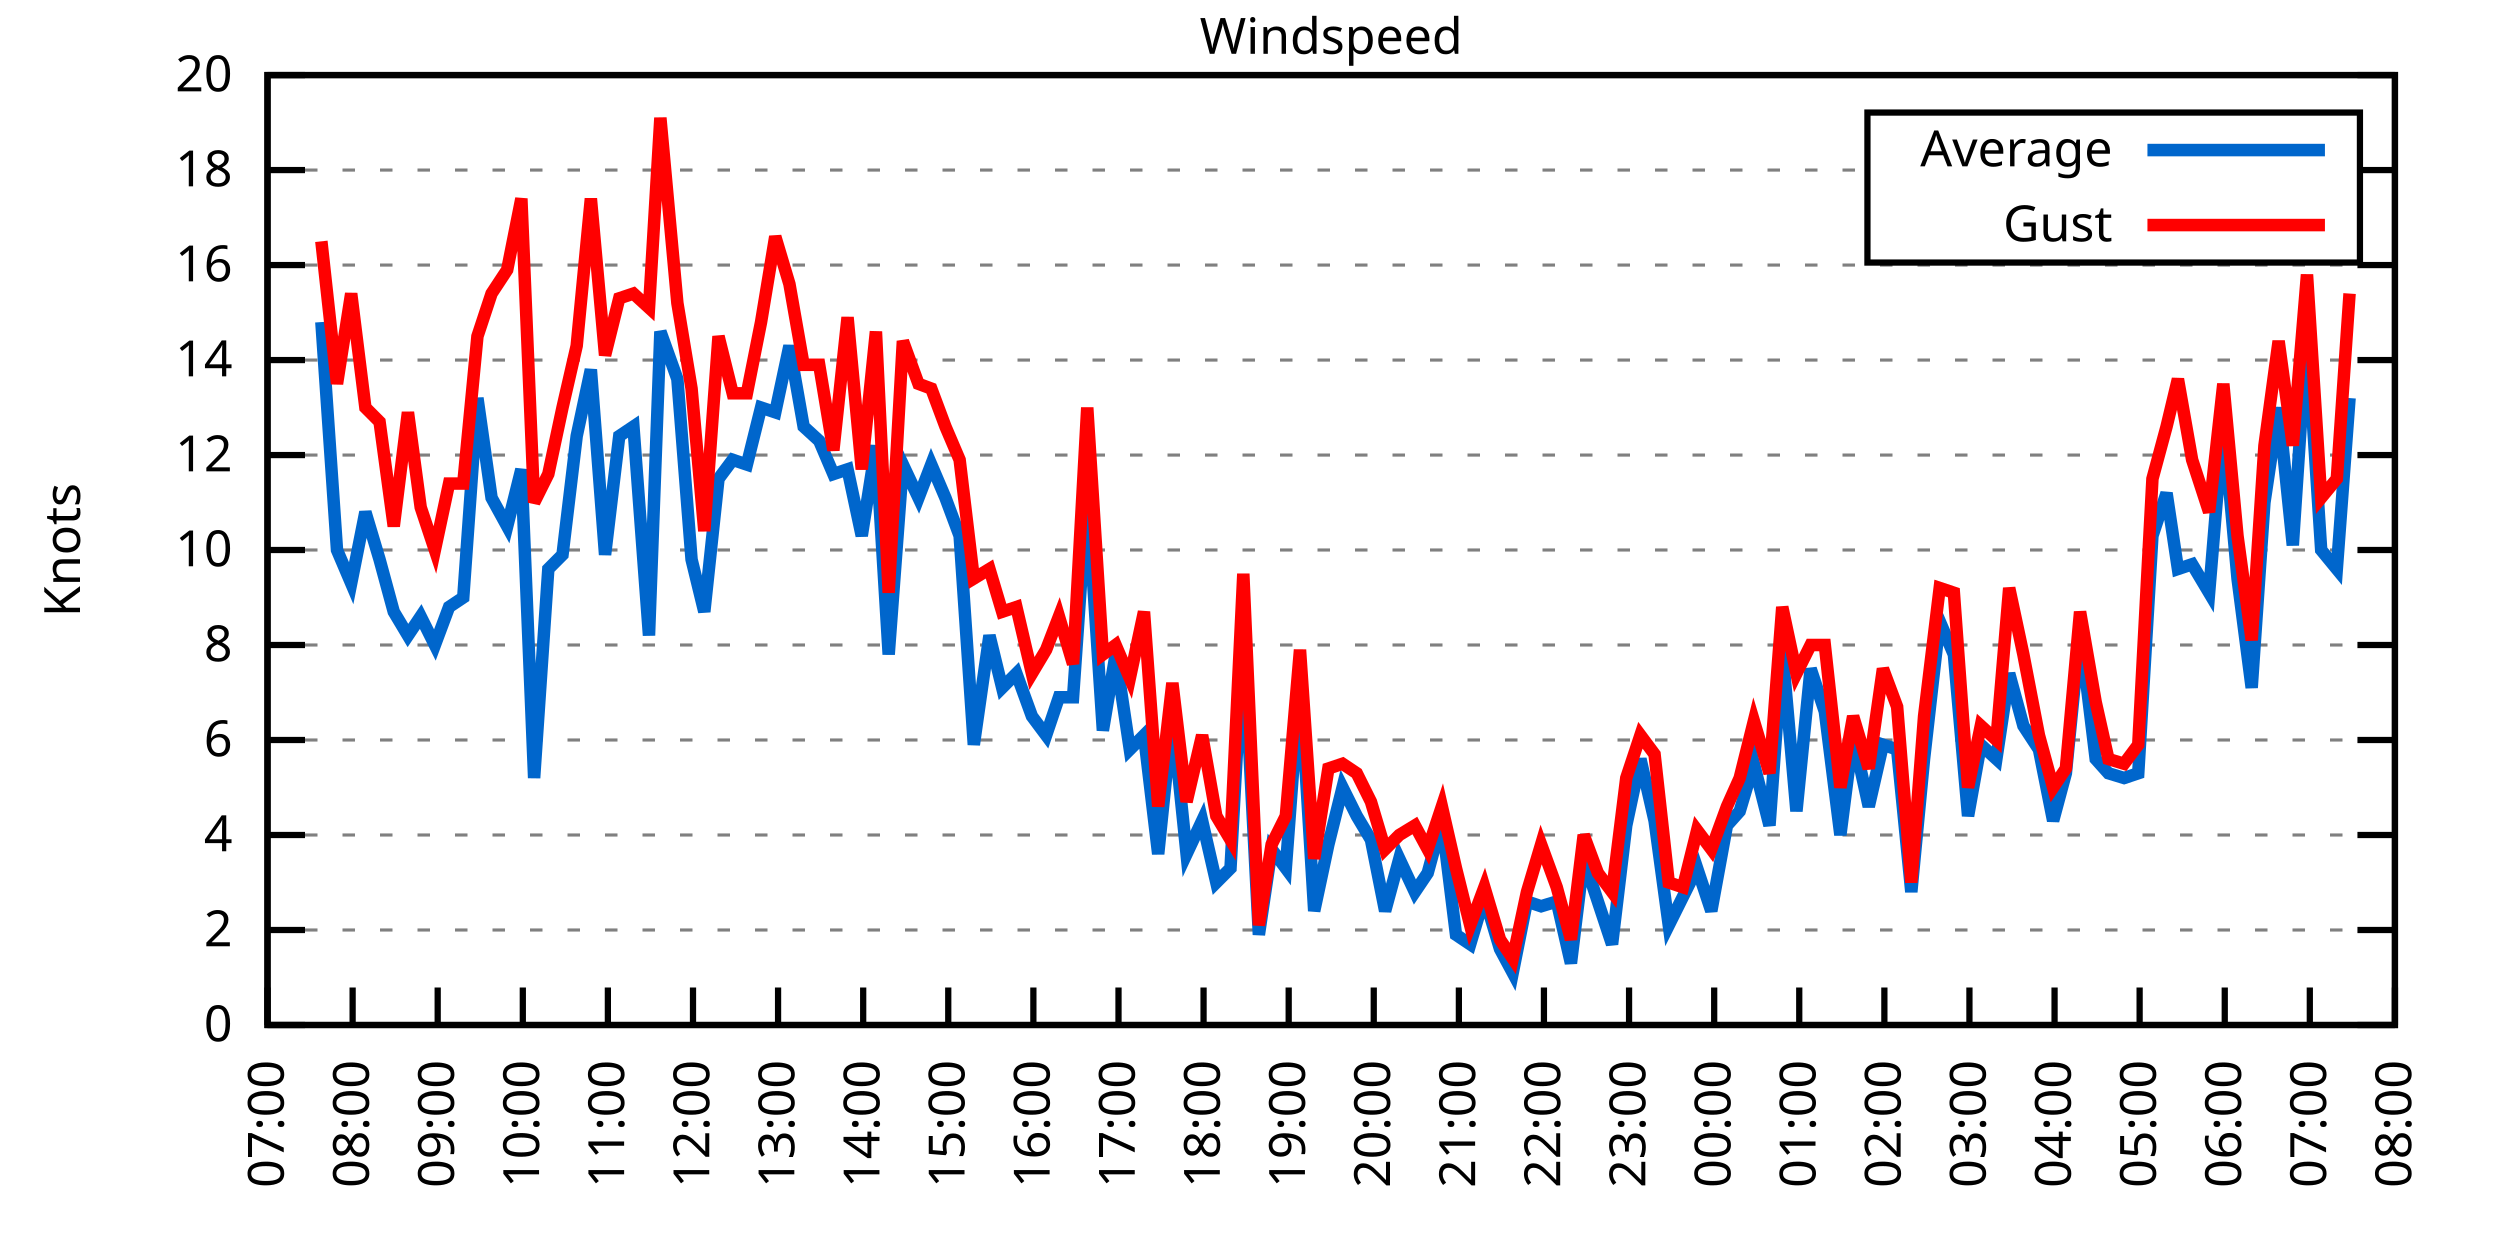
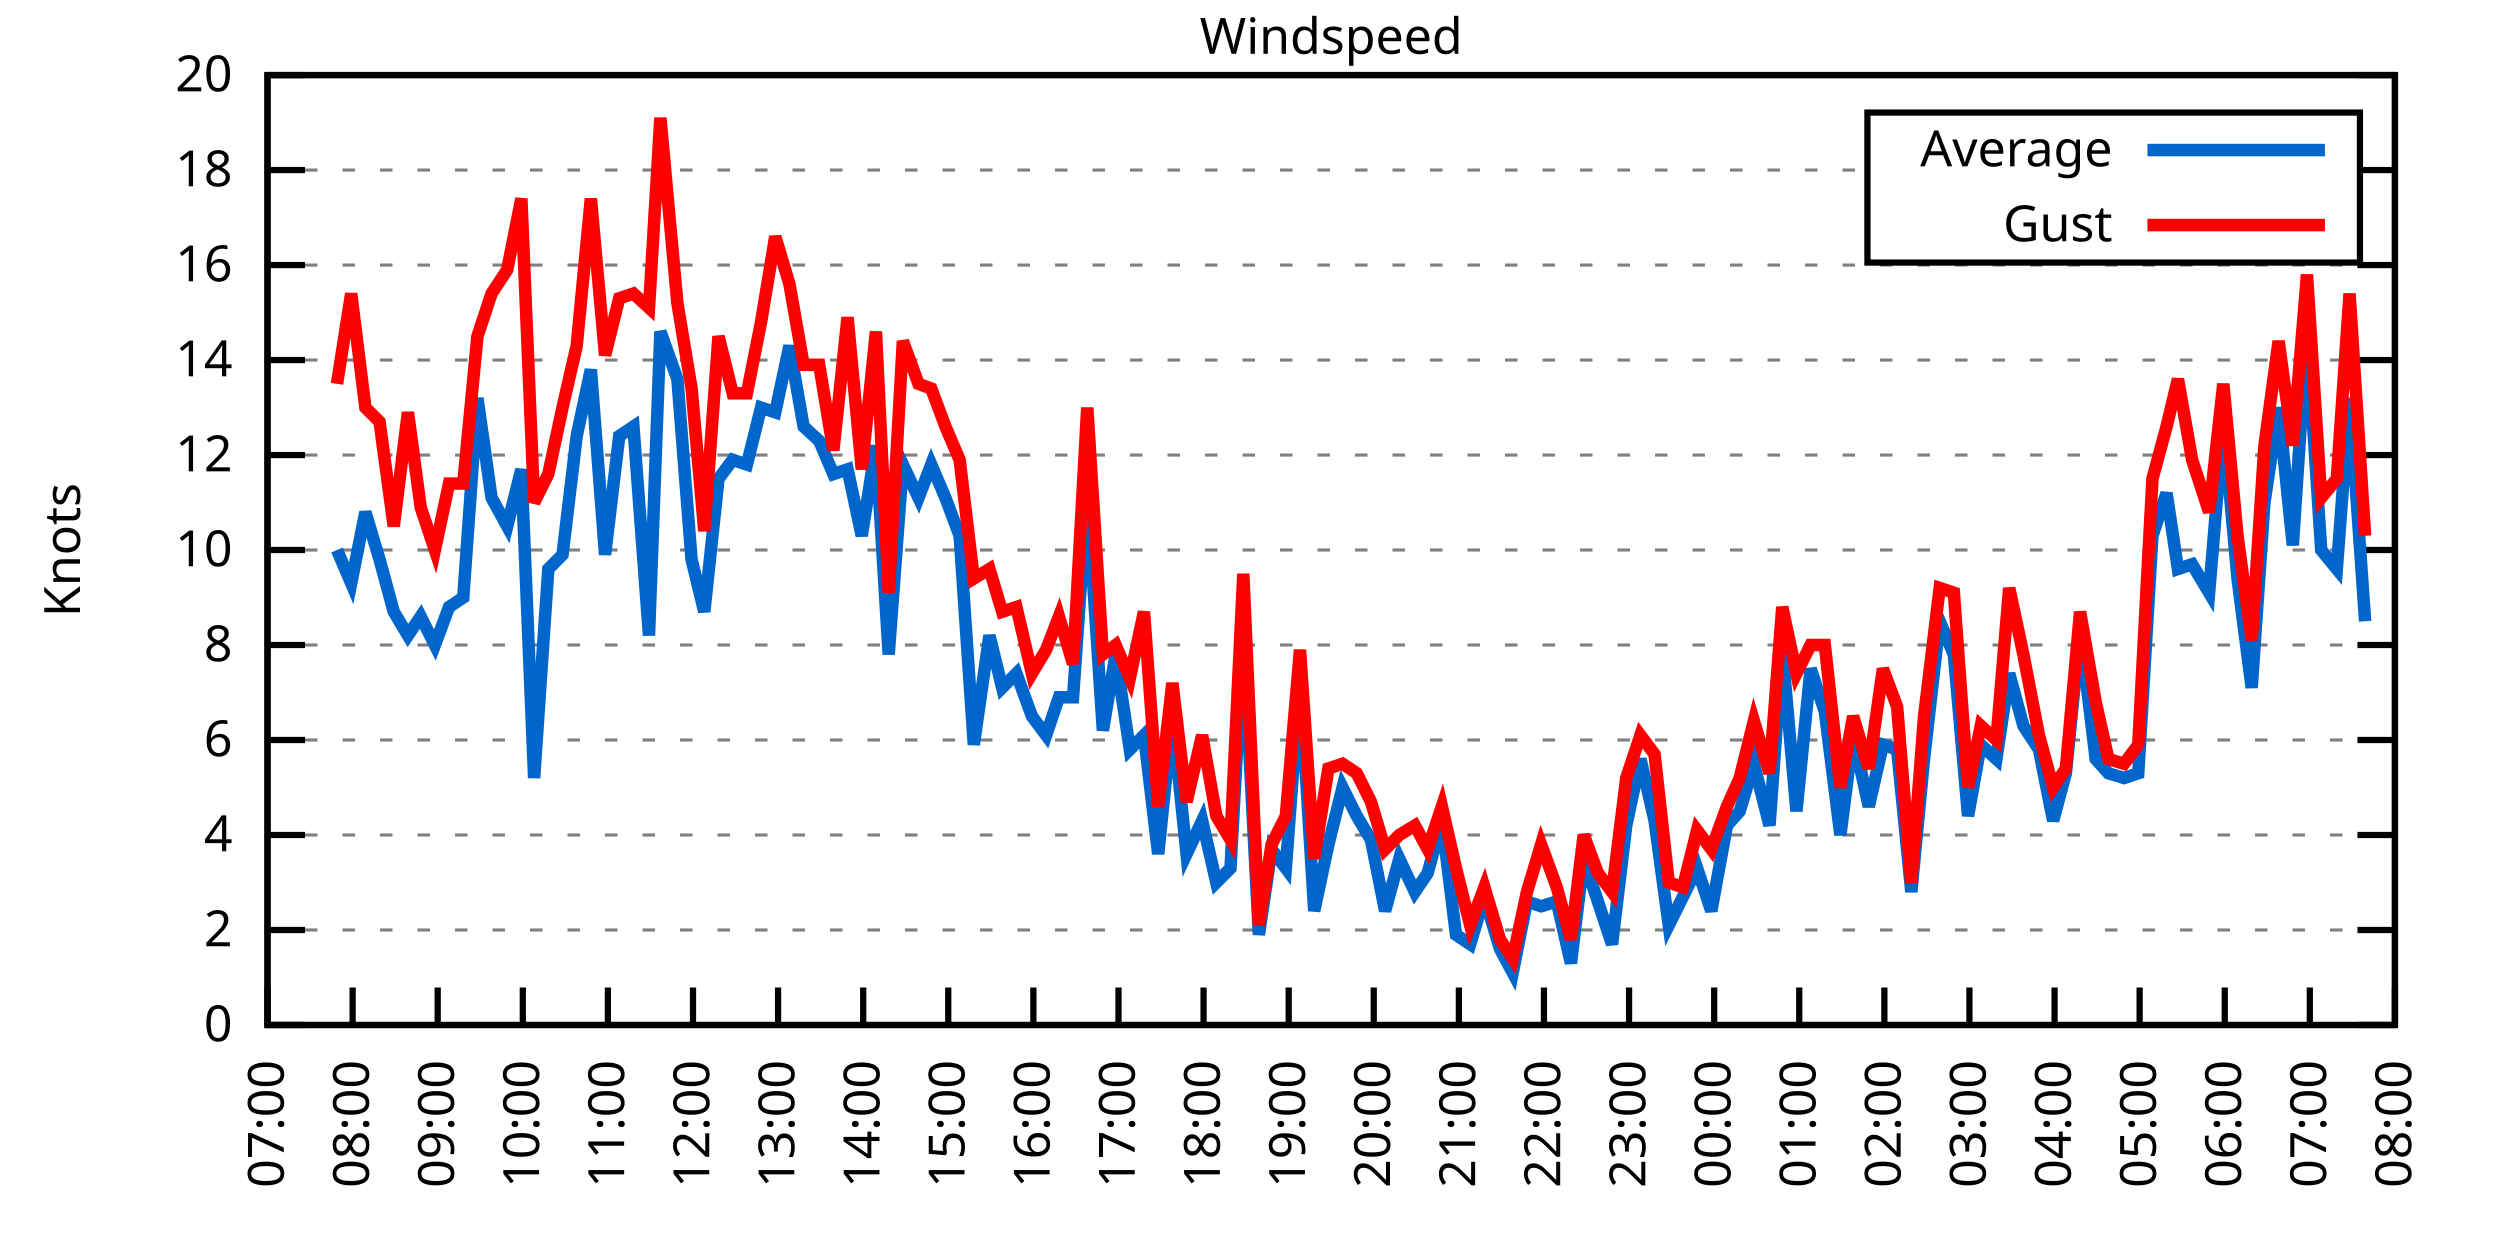
<svg xmlns="http://www.w3.org/2000/svg" xmlns:xlink="http://www.w3.org/1999/xlink" width="400" height="200" viewBox="0 0 400 200">
  <g id="gnuplot_canvas">
    <rect x="0" y="0" width="400" height="200" fill="none" />
    <defs>
      <circle id="gpDot" r="0.5" stroke-width="0.5" stroke="currentColor" />
      <path id="gpPt0" stroke-width="0.333" stroke="currentColor" d="M-1,0 h2 M0,-1 v2" />
      <path id="gpPt1" stroke-width="0.333" stroke="currentColor" d="M-1,-1 L1,1 M1,-1 L-1,1" />
      <path id="gpPt2" stroke-width="0.333" stroke="currentColor" d="M-1,0 L1,0 M0,-1 L0,1 M-1,-1 L1,1 M-1,1 L1,-1" />
      <rect id="gpPt3" stroke-width="0.333" stroke="currentColor" x="-1" y="-1" width="2" height="2" />
      <rect id="gpPt4" stroke-width="0.333" stroke="currentColor" fill="currentColor" x="-1" y="-1" width="2" height="2" />
      <circle id="gpPt5" stroke-width="0.333" stroke="currentColor" cx="0" cy="0" r="1" />
      <use xlink:href="#gpPt5" id="gpPt6" fill="currentColor" stroke="none" />
      <path id="gpPt7" stroke-width="0.333" stroke="currentColor" d="M0,-1.33 L-1.33,0.67 L1.33,0.67 z" />
      <use xlink:href="#gpPt7" id="gpPt8" fill="currentColor" stroke="none" />
      <use xlink:href="#gpPt7" id="gpPt9" stroke="currentColor" transform="rotate(180)" />
      <use xlink:href="#gpPt9" id="gpPt10" fill="currentColor" stroke="none" />
      <use xlink:href="#gpPt3" id="gpPt11" stroke="currentColor" transform="rotate(45)" />
      <use xlink:href="#gpPt11" id="gpPt12" fill="currentColor" stroke="none" />
      <path id="gpPt13" stroke-width="0.333" stroke="currentColor" d="M0,1.330 L1.265,0.411 L0.782,-1.067 L-0.782,-1.076 L-1.265,0.411 z" />
      <use xlink:href="#gpPt13" id="gpPt14" fill="currentColor" stroke="none" />
      <filter id="textbox" filterUnits="objectBoundingBox" x="0" y="0" height="1" width="1">
        <feFlood flood-color="white" flood-opacity="1" result="bgnd" />
        <feComposite in="SourceGraphic" in2="bgnd" operator="atop" />
      </filter>
      <filter id="greybox" filterUnits="objectBoundingBox" x="0" y="0" height="1" width="1">
        <feFlood flood-color="lightgrey" flood-opacity="1" result="grey" />
        <feComposite in="SourceGraphic" in2="grey" operator="atop" />
      </filter>
    </defs>
    <g fill="none" color="white" stroke="currentColor" stroke-width="1.00" stroke-linecap="butt" stroke-linejoin="miter">
</g>
    <g fill="none" color="black" stroke="currentColor" stroke-width="1.00" stroke-linecap="butt" stroke-linejoin="miter">
      <g stroke="none" shape-rendering="crispEdges">
        <polygon fill="rgb(255, 255, 255)" points="42.80,164.00 383.18,164.00 383.18,12.02 42.80,12.02 " />
      </g>
    </g>
    <g fill="none" color="black" stroke="currentColor" stroke-width="1.00" stroke-linecap="butt" stroke-linejoin="miter">
</g>
    <g fill="none" color="black" stroke="black" stroke-width="0.50" stroke-linecap="butt" stroke-linejoin="miter">
</g>
    <g fill="none" color="gray" stroke="currentColor" stroke-width="0.50" stroke-linecap="butt" stroke-linejoin="miter">
      <path stroke="gray" stroke-dasharray="2,4" class="gridline" d="M42.80,164.00 L383.19,164.00  " />
    </g>
    <g fill="none" color="gray" stroke="gray" stroke-width="1.00" stroke-linecap="butt" stroke-linejoin="miter">
</g>
    <g fill="none" color="black" stroke="currentColor" stroke-width="1.00" stroke-linecap="butt" stroke-linejoin="miter">
      <path stroke="black" d="M42.80,164.00 L48.80,164.00 M383.19,164.00 L377.19,164.00  " />
      <g transform="translate(37.20,166.60)" stroke="none" fill="black" font-family="Sans" font-size="8.00" text-anchor="end">
        <text>
          <tspan font-family="Sans"> 0</tspan>
        </text>
      </g>
    </g>
    <g fill="none" color="black" stroke="currentColor" stroke-width="1.00" stroke-linecap="butt" stroke-linejoin="miter">
</g>
    <g fill="none" color="black" stroke="black" stroke-width="0.50" stroke-linecap="butt" stroke-linejoin="miter">
</g>
    <g fill="none" color="gray" stroke="currentColor" stroke-width="0.50" stroke-linecap="butt" stroke-linejoin="miter">
      <path stroke="gray" stroke-dasharray="2,4" class="gridline" d="M42.80,148.80 L383.19,148.80  " />
    </g>
    <g fill="none" color="gray" stroke="gray" stroke-width="1.00" stroke-linecap="butt" stroke-linejoin="miter">
</g>
    <g fill="none" color="black" stroke="currentColor" stroke-width="1.00" stroke-linecap="butt" stroke-linejoin="miter">
      <path stroke="black" d="M42.80,148.80 L48.80,148.80 M383.19,148.80 L377.19,148.80  " />
      <g transform="translate(37.20,151.40)" stroke="none" fill="black" font-family="Sans" font-size="8.00" text-anchor="end">
        <text>
          <tspan font-family="Sans"> 2</tspan>
        </text>
      </g>
    </g>
    <g fill="none" color="black" stroke="currentColor" stroke-width="1.00" stroke-linecap="butt" stroke-linejoin="miter">
</g>
    <g fill="none" color="black" stroke="black" stroke-width="0.50" stroke-linecap="butt" stroke-linejoin="miter">
</g>
    <g fill="none" color="gray" stroke="currentColor" stroke-width="0.50" stroke-linecap="butt" stroke-linejoin="miter">
      <path stroke="gray" stroke-dasharray="2,4" class="gridline" d="M42.80,133.60 L383.19,133.60  " />
    </g>
    <g fill="none" color="gray" stroke="gray" stroke-width="1.00" stroke-linecap="butt" stroke-linejoin="miter">
</g>
    <g fill="none" color="black" stroke="currentColor" stroke-width="1.00" stroke-linecap="butt" stroke-linejoin="miter">
      <path stroke="black" d="M42.80,133.60 L48.80,133.60 M383.19,133.60 L377.19,133.60  " />
      <g transform="translate(37.20,136.20)" stroke="none" fill="black" font-family="Sans" font-size="8.00" text-anchor="end">
        <text>
          <tspan font-family="Sans"> 4</tspan>
        </text>
      </g>
    </g>
    <g fill="none" color="black" stroke="currentColor" stroke-width="1.00" stroke-linecap="butt" stroke-linejoin="miter">
</g>
    <g fill="none" color="black" stroke="black" stroke-width="0.50" stroke-linecap="butt" stroke-linejoin="miter">
</g>
    <g fill="none" color="gray" stroke="currentColor" stroke-width="0.50" stroke-linecap="butt" stroke-linejoin="miter">
      <path stroke="gray" stroke-dasharray="2,4" class="gridline" d="M42.80,118.40 L383.19,118.40  " />
    </g>
    <g fill="none" color="gray" stroke="gray" stroke-width="1.00" stroke-linecap="butt" stroke-linejoin="miter">
</g>
    <g fill="none" color="black" stroke="currentColor" stroke-width="1.00" stroke-linecap="butt" stroke-linejoin="miter">
      <path stroke="black" d="M42.80,118.40 L48.80,118.40 M383.19,118.40 L377.19,118.40  " />
      <g transform="translate(37.20,121.00)" stroke="none" fill="black" font-family="Sans" font-size="8.00" text-anchor="end">
        <text>
          <tspan font-family="Sans"> 6</tspan>
        </text>
      </g>
    </g>
    <g fill="none" color="black" stroke="currentColor" stroke-width="1.00" stroke-linecap="butt" stroke-linejoin="miter">
</g>
    <g fill="none" color="black" stroke="black" stroke-width="0.50" stroke-linecap="butt" stroke-linejoin="miter">
</g>
    <g fill="none" color="gray" stroke="currentColor" stroke-width="0.50" stroke-linecap="butt" stroke-linejoin="miter">
      <path stroke="gray" stroke-dasharray="2,4" class="gridline" d="M42.80,103.20 L383.19,103.20  " />
    </g>
    <g fill="none" color="gray" stroke="gray" stroke-width="1.00" stroke-linecap="butt" stroke-linejoin="miter">
</g>
    <g fill="none" color="black" stroke="currentColor" stroke-width="1.00" stroke-linecap="butt" stroke-linejoin="miter">
      <path stroke="black" d="M42.80,103.20 L48.80,103.20 M383.19,103.20 L377.19,103.20  " />
      <g transform="translate(37.20,105.80)" stroke="none" fill="black" font-family="Sans" font-size="8.00" text-anchor="end">
        <text>
          <tspan font-family="Sans"> 8</tspan>
        </text>
      </g>
    </g>
    <g fill="none" color="black" stroke="currentColor" stroke-width="1.00" stroke-linecap="butt" stroke-linejoin="miter">
</g>
    <g fill="none" color="black" stroke="black" stroke-width="0.50" stroke-linecap="butt" stroke-linejoin="miter">
</g>
    <g fill="none" color="gray" stroke="currentColor" stroke-width="0.50" stroke-linecap="butt" stroke-linejoin="miter">
      <path stroke="gray" stroke-dasharray="2,4" class="gridline" d="M42.80,88.00 L383.19,88.00  " />
    </g>
    <g fill="none" color="gray" stroke="gray" stroke-width="1.00" stroke-linecap="butt" stroke-linejoin="miter">
</g>
    <g fill="none" color="black" stroke="currentColor" stroke-width="1.00" stroke-linecap="butt" stroke-linejoin="miter">
      <path stroke="black" d="M42.80,88.00 L48.80,88.00 M383.19,88.00 L377.19,88.00  " />
      <g transform="translate(37.20,90.60)" stroke="none" fill="black" font-family="Sans" font-size="8.00" text-anchor="end">
        <text>
          <tspan font-family="Sans"> 10</tspan>
        </text>
      </g>
    </g>
    <g fill="none" color="black" stroke="currentColor" stroke-width="1.00" stroke-linecap="butt" stroke-linejoin="miter">
</g>
    <g fill="none" color="black" stroke="black" stroke-width="0.50" stroke-linecap="butt" stroke-linejoin="miter">
</g>
    <g fill="none" color="gray" stroke="currentColor" stroke-width="0.50" stroke-linecap="butt" stroke-linejoin="miter">
      <path stroke="gray" stroke-dasharray="2,4" class="gridline" d="M42.80,72.81 L383.19,72.81  " />
    </g>
    <g fill="none" color="gray" stroke="gray" stroke-width="1.00" stroke-linecap="butt" stroke-linejoin="miter">
</g>
    <g fill="none" color="black" stroke="currentColor" stroke-width="1.00" stroke-linecap="butt" stroke-linejoin="miter">
      <path stroke="black" d="M42.80,72.81 L48.80,72.81 M383.19,72.81 L377.19,72.81  " />
      <g transform="translate(37.20,75.41)" stroke="none" fill="black" font-family="Sans" font-size="8.00" text-anchor="end">
        <text>
          <tspan font-family="Sans"> 12</tspan>
        </text>
      </g>
    </g>
    <g fill="none" color="black" stroke="currentColor" stroke-width="1.00" stroke-linecap="butt" stroke-linejoin="miter">
</g>
    <g fill="none" color="black" stroke="black" stroke-width="0.50" stroke-linecap="butt" stroke-linejoin="miter">
</g>
    <g fill="none" color="gray" stroke="currentColor" stroke-width="0.50" stroke-linecap="butt" stroke-linejoin="miter">
      <path stroke="gray" stroke-dasharray="2,4" class="gridline" d="M42.80,57.61 L383.19,57.61  " />
    </g>
    <g fill="none" color="gray" stroke="gray" stroke-width="1.00" stroke-linecap="butt" stroke-linejoin="miter">
</g>
    <g fill="none" color="black" stroke="currentColor" stroke-width="1.00" stroke-linecap="butt" stroke-linejoin="miter">
      <path stroke="black" d="M42.80,57.61 L48.80,57.61 M383.19,57.61 L377.19,57.61  " />
      <g transform="translate(37.20,60.21)" stroke="none" fill="black" font-family="Sans" font-size="8.00" text-anchor="end">
        <text>
          <tspan font-family="Sans"> 14</tspan>
        </text>
      </g>
    </g>
    <g fill="none" color="black" stroke="currentColor" stroke-width="1.00" stroke-linecap="butt" stroke-linejoin="miter">
</g>
    <g fill="none" color="black" stroke="black" stroke-width="0.50" stroke-linecap="butt" stroke-linejoin="miter">
</g>
    <g fill="none" color="gray" stroke="currentColor" stroke-width="0.50" stroke-linecap="butt" stroke-linejoin="miter">
      <path stroke="gray" stroke-dasharray="2,4" class="gridline" d="M42.80,42.41 L383.19,42.41  " />
    </g>
    <g fill="none" color="gray" stroke="gray" stroke-width="1.00" stroke-linecap="butt" stroke-linejoin="miter">
</g>
    <g fill="none" color="black" stroke="currentColor" stroke-width="1.00" stroke-linecap="butt" stroke-linejoin="miter">
      <path stroke="black" d="M42.80,42.41 L48.80,42.41 M383.19,42.41 L377.19,42.41  " />
      <g transform="translate(37.20,45.01)" stroke="none" fill="black" font-family="Sans" font-size="8.00" text-anchor="end">
        <text>
          <tspan font-family="Sans"> 16</tspan>
        </text>
      </g>
    </g>
    <g fill="none" color="black" stroke="currentColor" stroke-width="1.00" stroke-linecap="butt" stroke-linejoin="miter">
</g>
    <g fill="none" color="black" stroke="black" stroke-width="0.50" stroke-linecap="butt" stroke-linejoin="miter">
</g>
    <g fill="none" color="gray" stroke="currentColor" stroke-width="0.50" stroke-linecap="butt" stroke-linejoin="miter">
      <path stroke="gray" stroke-dasharray="2,4" class="gridline" d="M42.80,27.21 L298.79,27.21 M377.59,27.21 L383.19,27.21  " />
    </g>
    <g fill="none" color="gray" stroke="gray" stroke-width="1.00" stroke-linecap="butt" stroke-linejoin="miter">
</g>
    <g fill="none" color="black" stroke="currentColor" stroke-width="1.00" stroke-linecap="butt" stroke-linejoin="miter">
      <path stroke="black" d="M42.80,27.21 L48.80,27.21 M383.19,27.21 L377.19,27.21  " />
      <g transform="translate(37.20,29.81)" stroke="none" fill="black" font-family="Sans" font-size="8.00" text-anchor="end">
        <text>
          <tspan font-family="Sans"> 18</tspan>
        </text>
      </g>
    </g>
    <g fill="none" color="black" stroke="currentColor" stroke-width="1.00" stroke-linecap="butt" stroke-linejoin="miter">
</g>
    <g fill="none" color="black" stroke="black" stroke-width="0.50" stroke-linecap="butt" stroke-linejoin="miter">
</g>
    <g fill="none" color="gray" stroke="currentColor" stroke-width="0.50" stroke-linecap="butt" stroke-linejoin="miter">
      <path stroke="gray" stroke-dasharray="2,4" class="gridline" d="M42.80,12.01 L383.19,12.01  " />
    </g>
    <g fill="none" color="gray" stroke="gray" stroke-width="1.00" stroke-linecap="butt" stroke-linejoin="miter">
</g>
    <g fill="none" color="black" stroke="currentColor" stroke-width="1.00" stroke-linecap="butt" stroke-linejoin="miter">
      <path stroke="black" d="M42.80,12.01 L48.80,12.01 M383.19,12.01 L377.19,12.01  " />
      <g transform="translate(37.20,14.61)" stroke="none" fill="black" font-family="Sans" font-size="8.00" text-anchor="end">
        <text>
          <tspan font-family="Sans"> 20</tspan>
        </text>
      </g>
    </g>
    <g fill="none" color="black" stroke="currentColor" stroke-width="1.00" stroke-linecap="butt" stroke-linejoin="miter">
      <path stroke="black" d="M42.80,164.00 L42.80,158.00  " />
      <g transform="translate(45.40,169.60) rotate(270.00)" stroke="none" fill="black" font-family="Sans" font-size="8.00" text-anchor="end">
        <text>
          <tspan font-family="Sans">07:00</tspan>
        </text>
      </g>
    </g>
    <g fill="none" color="black" stroke="currentColor" stroke-width="1.00" stroke-linecap="butt" stroke-linejoin="miter">
      <path stroke="black" d="M56.42,164.00 L56.42,158.00  " />
      <g transform="translate(59.02,169.60) rotate(270.00)" stroke="none" fill="black" font-family="Sans" font-size="8.00" text-anchor="end">
        <text>
          <tspan font-family="Sans">08:00</tspan>
        </text>
      </g>
    </g>
    <g fill="none" color="black" stroke="currentColor" stroke-width="1.00" stroke-linecap="butt" stroke-linejoin="miter">
      <path stroke="black" d="M70.03,164.00 L70.03,158.00  " />
      <g transform="translate(72.63,169.60) rotate(270.00)" stroke="none" fill="black" font-family="Sans" font-size="8.00" text-anchor="end">
        <text>
          <tspan font-family="Sans">09:00</tspan>
        </text>
      </g>
    </g>
    <g fill="none" color="black" stroke="currentColor" stroke-width="1.00" stroke-linecap="butt" stroke-linejoin="miter">
      <path stroke="black" d="M83.65,164.00 L83.65,158.00  " />
      <g transform="translate(86.25,169.60) rotate(270.00)" stroke="none" fill="black" font-family="Sans" font-size="8.00" text-anchor="end">
        <text>
          <tspan font-family="Sans">10:00</tspan>
        </text>
      </g>
    </g>
    <g fill="none" color="black" stroke="currentColor" stroke-width="1.00" stroke-linecap="butt" stroke-linejoin="miter">
      <path stroke="black" d="M97.26,164.00 L97.26,158.00  " />
      <g transform="translate(99.86,169.60) rotate(270.00)" stroke="none" fill="black" font-family="Sans" font-size="8.00" text-anchor="end">
        <text>
          <tspan font-family="Sans">11:00</tspan>
        </text>
      </g>
    </g>
    <g fill="none" color="black" stroke="currentColor" stroke-width="1.00" stroke-linecap="butt" stroke-linejoin="miter">
      <path stroke="black" d="M110.88,164.00 L110.88,158.00  " />
      <g transform="translate(113.48,169.60) rotate(270.00)" stroke="none" fill="black" font-family="Sans" font-size="8.00" text-anchor="end">
        <text>
          <tspan font-family="Sans">12:00</tspan>
        </text>
      </g>
    </g>
    <g fill="none" color="black" stroke="currentColor" stroke-width="1.00" stroke-linecap="butt" stroke-linejoin="miter">
      <path stroke="black" d="M124.49,164.00 L124.49,158.00  " />
      <g transform="translate(127.09,169.60) rotate(270.00)" stroke="none" fill="black" font-family="Sans" font-size="8.00" text-anchor="end">
        <text>
          <tspan font-family="Sans">13:00</tspan>
        </text>
      </g>
    </g>
    <g fill="none" color="black" stroke="currentColor" stroke-width="1.00" stroke-linecap="butt" stroke-linejoin="miter">
      <path stroke="black" d="M138.11,164.00 L138.11,158.00  " />
      <g transform="translate(140.71,169.60) rotate(270.00)" stroke="none" fill="black" font-family="Sans" font-size="8.00" text-anchor="end">
        <text>
          <tspan font-family="Sans">14:00</tspan>
        </text>
      </g>
    </g>
    <g fill="none" color="black" stroke="currentColor" stroke-width="1.00" stroke-linecap="butt" stroke-linejoin="miter">
      <path stroke="black" d="M151.72,164.00 L151.72,158.00  " />
      <g transform="translate(154.32,169.60) rotate(270.00)" stroke="none" fill="black" font-family="Sans" font-size="8.00" text-anchor="end">
        <text>
          <tspan font-family="Sans">15:00</tspan>
        </text>
      </g>
    </g>
    <g fill="none" color="black" stroke="currentColor" stroke-width="1.00" stroke-linecap="butt" stroke-linejoin="miter">
      <path stroke="black" d="M165.34,164.00 L165.34,158.00  " />
      <g transform="translate(167.94,169.60) rotate(270.00)" stroke="none" fill="black" font-family="Sans" font-size="8.00" text-anchor="end">
        <text>
          <tspan font-family="Sans">16:00</tspan>
        </text>
      </g>
    </g>
    <g fill="none" color="black" stroke="currentColor" stroke-width="1.00" stroke-linecap="butt" stroke-linejoin="miter">
      <path stroke="black" d="M178.96,164.00 L178.96,158.00  " />
      <g transform="translate(181.56,169.60) rotate(270.00)" stroke="none" fill="black" font-family="Sans" font-size="8.00" text-anchor="end">
        <text>
          <tspan font-family="Sans">17:00</tspan>
        </text>
      </g>
    </g>
    <g fill="none" color="black" stroke="currentColor" stroke-width="1.00" stroke-linecap="butt" stroke-linejoin="miter">
      <path stroke="black" d="M192.57,164.00 L192.57,158.00  " />
      <g transform="translate(195.17,169.60) rotate(270.00)" stroke="none" fill="black" font-family="Sans" font-size="8.00" text-anchor="end">
        <text>
          <tspan font-family="Sans">18:00</tspan>
        </text>
      </g>
    </g>
    <g fill="none" color="black" stroke="currentColor" stroke-width="1.00" stroke-linecap="butt" stroke-linejoin="miter">
      <path stroke="black" d="M206.19,164.00 L206.19,158.00  " />
      <g transform="translate(208.79,169.60) rotate(270.00)" stroke="none" fill="black" font-family="Sans" font-size="8.00" text-anchor="end">
        <text>
          <tspan font-family="Sans">19:00</tspan>
        </text>
      </g>
    </g>
    <g fill="none" color="black" stroke="currentColor" stroke-width="1.00" stroke-linecap="butt" stroke-linejoin="miter">
      <path stroke="black" d="M219.80,164.00 L219.80,158.00  " />
      <g transform="translate(222.40,169.60) rotate(270.00)" stroke="none" fill="black" font-family="Sans" font-size="8.00" text-anchor="end">
        <text>
          <tspan font-family="Sans">20:00</tspan>
        </text>
      </g>
    </g>
    <g fill="none" color="black" stroke="currentColor" stroke-width="1.00" stroke-linecap="butt" stroke-linejoin="miter">
      <path stroke="black" d="M233.42,164.00 L233.42,158.00  " />
      <g transform="translate(236.02,169.60) rotate(270.00)" stroke="none" fill="black" font-family="Sans" font-size="8.00" text-anchor="end">
        <text>
          <tspan font-family="Sans">21:00</tspan>
        </text>
      </g>
    </g>
    <g fill="none" color="black" stroke="currentColor" stroke-width="1.00" stroke-linecap="butt" stroke-linejoin="miter">
      <path stroke="black" d="M247.03,164.00 L247.03,158.00  " />
      <g transform="translate(249.63,169.60) rotate(270.00)" stroke="none" fill="black" font-family="Sans" font-size="8.00" text-anchor="end">
        <text>
          <tspan font-family="Sans">22:00</tspan>
        </text>
      </g>
    </g>
    <g fill="none" color="black" stroke="currentColor" stroke-width="1.00" stroke-linecap="butt" stroke-linejoin="miter">
      <path stroke="black" d="M260.65,164.00 L260.65,158.00  " />
      <g transform="translate(263.25,169.60) rotate(270.00)" stroke="none" fill="black" font-family="Sans" font-size="8.00" text-anchor="end">
        <text>
          <tspan font-family="Sans">23:00</tspan>
        </text>
      </g>
    </g>
    <g fill="none" color="black" stroke="currentColor" stroke-width="1.00" stroke-linecap="butt" stroke-linejoin="miter">
      <path stroke="black" d="M274.27,164.00 L274.27,158.00  " />
      <g transform="translate(276.87,169.60) rotate(270.00)" stroke="none" fill="black" font-family="Sans" font-size="8.00" text-anchor="end">
        <text>
          <tspan font-family="Sans">00:00</tspan>
        </text>
      </g>
    </g>
    <g fill="none" color="black" stroke="currentColor" stroke-width="1.00" stroke-linecap="butt" stroke-linejoin="miter">
      <path stroke="black" d="M287.88,164.00 L287.88,158.00  " />
      <g transform="translate(290.48,169.60) rotate(270.00)" stroke="none" fill="black" font-family="Sans" font-size="8.00" text-anchor="end">
        <text>
          <tspan font-family="Sans">01:00</tspan>
        </text>
      </g>
    </g>
    <g fill="none" color="black" stroke="currentColor" stroke-width="1.00" stroke-linecap="butt" stroke-linejoin="miter">
      <path stroke="black" d="M301.50,164.00 L301.50,158.00  " />
      <g transform="translate(304.10,169.60) rotate(270.00)" stroke="none" fill="black" font-family="Sans" font-size="8.00" text-anchor="end">
        <text>
          <tspan font-family="Sans">02:00</tspan>
        </text>
      </g>
    </g>
    <g fill="none" color="black" stroke="currentColor" stroke-width="1.00" stroke-linecap="butt" stroke-linejoin="miter">
      <path stroke="black" d="M315.11,164.00 L315.11,158.00  " />
      <g transform="translate(317.71,169.60) rotate(270.00)" stroke="none" fill="black" font-family="Sans" font-size="8.00" text-anchor="end">
        <text>
          <tspan font-family="Sans">03:00</tspan>
        </text>
      </g>
    </g>
    <g fill="none" color="black" stroke="currentColor" stroke-width="1.00" stroke-linecap="butt" stroke-linejoin="miter">
      <path stroke="black" d="M328.73,164.00 L328.73,158.00  " />
      <g transform="translate(331.33,169.60) rotate(270.00)" stroke="none" fill="black" font-family="Sans" font-size="8.00" text-anchor="end">
        <text>
          <tspan font-family="Sans">04:00</tspan>
        </text>
      </g>
    </g>
    <g fill="none" color="black" stroke="currentColor" stroke-width="1.00" stroke-linecap="butt" stroke-linejoin="miter">
      <path stroke="black" d="M342.34,164.00 L342.34,158.00  " />
      <g transform="translate(344.94,169.60) rotate(270.00)" stroke="none" fill="black" font-family="Sans" font-size="8.00" text-anchor="end">
        <text>
          <tspan font-family="Sans">05:00</tspan>
        </text>
      </g>
    </g>
    <g fill="none" color="black" stroke="currentColor" stroke-width="1.00" stroke-linecap="butt" stroke-linejoin="miter">
      <path stroke="black" d="M355.96,164.00 L355.96,158.00  " />
      <g transform="translate(358.56,169.60) rotate(270.00)" stroke="none" fill="black" font-family="Sans" font-size="8.00" text-anchor="end">
        <text>
          <tspan font-family="Sans">06:00</tspan>
        </text>
      </g>
    </g>
    <g fill="none" color="black" stroke="currentColor" stroke-width="1.00" stroke-linecap="butt" stroke-linejoin="miter">
      <path stroke="black" d="M369.57,164.00 L369.57,158.00  " />
      <g transform="translate(372.17,169.60) rotate(270.00)" stroke="none" fill="black" font-family="Sans" font-size="8.00" text-anchor="end">
        <text>
          <tspan font-family="Sans">07:00</tspan>
        </text>
      </g>
    </g>
    <g fill="none" color="black" stroke="currentColor" stroke-width="1.00" stroke-linecap="butt" stroke-linejoin="miter">
      <path stroke="black" d="M383.19,164.00 L383.19,158.00  " />
      <g transform="translate(385.79,169.60) rotate(270.00)" stroke="none" fill="black" font-family="Sans" font-size="8.00" text-anchor="end">
        <text>
          <tspan font-family="Sans">08:00</tspan>
        </text>
      </g>
    </g>
    <g fill="none" color="black" stroke="currentColor" stroke-width="1.00" stroke-linecap="butt" stroke-linejoin="miter">
</g>
    <g fill="none" color="black" stroke="currentColor" stroke-width="1.00" stroke-linecap="butt" stroke-linejoin="miter">
      <path stroke="black" d="M42.80,12.01 L42.80,164.00 L383.19,164.00 L383.19,12.01 L42.80,12.01 Z  " />
    </g>
    <g fill="none" color="black" stroke="currentColor" stroke-width="1.00" stroke-linecap="butt" stroke-linejoin="miter">
</g>
    <g fill="none" color="black" stroke="currentColor" stroke-width="1.00" stroke-linecap="butt" stroke-linejoin="miter">
      <path stroke="black" d="M298.79,42.01 L298.79,18.01 L377.59,18.01 L377.59,42.01 L298.79,42.01 Z  " />
    </g>
    <g id="Windspeed_plot_1">
      <g fill="none" color="white" stroke="black" stroke-width="2.00" stroke-linecap="butt" stroke-linejoin="miter">
</g>
      <g fill="none" color="black" stroke="currentColor" stroke-width="2.00" stroke-linecap="butt" stroke-linejoin="miter">
        <g transform="translate(337.99,26.61)" stroke="none" fill="black" font-family="Sans" font-size="8.00" text-anchor="end">
          <text>
            <tspan font-family="Sans">Average</tspan>
          </text>
        </g>
      </g>
      <g fill="none" color="black" stroke="currentColor" stroke-width="2.00" stroke-linecap="butt" stroke-linejoin="miter">
-         <path stroke="rgb(  0, 102, 204)" d="M343.59,24.01 L371.99,24.01 M51.42,51.53 L53.92,88.00 L56.19,93.32 L58.46,81.93 L60.73,89.52 L63.00,97.88   L65.27,101.68 L67.31,98.64 L69.58,103.20 L71.85,97.12 L74.12,95.60 L76.39,63.69 L78.65,79.65 L81.15,84.21   L83.42,75.09 L85.46,124.48 L87.73,91.04 L90.00,88.76 L92.27,69.77 L94.54,59.13 L96.81,88.76 L99.08,69.77   L101.35,68.25 L103.84,101.68 L105.66,53.05 L108.38,60.65 L110.65,89.52 L112.69,97.88 L114.96,76.61 L117.23,73.57   L119.50,74.33 L121.77,65.21 L124.04,65.97 L126.31,55.33 L128.58,68.25 L131.07,70.53 L133.34,75.85 L135.61,75.09   L137.88,85.73 L140.15,71.29 L142.19,104.72 L144.46,74.33 L146.96,79.65 L149.00,74.33 L151.27,79.65 L153.54,85.73   L155.81,119.16 L158.31,101.68 L160.35,110.04 L162.62,107.76 L165.11,114.60 L167.38,117.64 L169.43,111.56 L171.69,111.56   L173.96,78.89 L176.46,116.88 L178.50,104.72 L180.77,119.92 L183.04,117.64 L185.31,136.64 L187.58,114.60 L189.85,136.64   L192.34,131.32 L194.61,141.20 L196.88,138.92 L198.93,101.68 L201.42,149.56 L203.46,135.88 L205.73,138.92 L208.00,108.52   L210.27,145.76 L212.54,135.12 L214.81,126.00 L217.08,130.56 L219.35,134.36 L221.62,145.76 L223.89,137.40 L226.38,142.72   L228.43,139.68 L230.70,131.32 L232.96,149.56 L235.23,151.08 L237.50,143.48 L240.00,151.84 L242.04,155.64 L244.31,144.24   L246.58,145.00 L249.08,144.24 L251.35,154.12 L253.39,137.40 L255.66,144.24 L257.93,151.08 L260.20,132.08 L262.47,121.44   L264.73,131.32 L267.00,148.04 L269.27,143.48 L271.54,138.92 L273.81,145.76 L276.31,132.08 L278.35,129.80 L280.62,122.20   L283.12,132.08 L285.16,103.96 L287.43,129.80 L289.70,107.00 L291.97,113.84 L294.46,133.60 L296.50,117.64 L299.00,129.04   L301.27,119.16 L303.54,119.92 L305.81,142.72 L307.85,121.44 L310.35,99.40 L312.62,104.72 L314.89,130.56 L316.93,119.16   L319.42,121.44 L321.47,107.76 L323.74,116.12 L326.23,119.92 L328.50,131.32 L330.54,123.72 L332.81,100.92 L335.31,121.44   L337.35,123.72 L339.85,124.48 L342.12,123.72 L344.39,85.73 L346.65,78.89 L348.47,91.04 L350.74,90.28 L353.46,94.84   L355.73,67.49 L358.00,92.56 L360.27,110.04 L362.31,80.41 L364.58,65.21 L366.85,87.25 L369.12,53.05 L371.39,88.00   L373.89,91.04 L375.93,63.69  " />
+         <path stroke="rgb(  0, 102, 204)" d="M343.59,24.01 L371.99,24.01 M53.92,88.00 L56.19,93.32 L58.46,81.93 L60.73,89.52 L63.00,97.88 L65.27,101.68   L67.31,98.64 L69.58,103.20 L71.85,97.12 L74.12,95.60 L76.39,63.69 L78.65,79.65 L81.15,84.21 L83.42,75.09   L85.46,124.48 L87.73,91.04 L90.00,88.76 L92.27,69.77 L94.54,59.13 L96.81,88.76 L99.08,69.77 L101.35,68.25   L103.84,101.68 L105.66,53.05 L108.38,60.65 L110.65,89.52 L112.69,97.88 L114.96,76.61 L117.23,73.57 L119.50,74.33   L121.77,65.21 L124.04,65.97 L126.31,55.33 L128.58,68.25 L131.07,70.53 L133.34,75.85 L135.61,75.09 L137.88,85.73   L140.15,71.29 L142.19,104.72 L144.46,74.33 L146.96,79.65 L149.00,74.33 L151.27,79.65 L153.54,85.73 L155.81,119.16   L158.31,101.68 L160.35,110.04 L162.62,107.76 L165.11,114.60 L167.38,117.64 L169.43,111.56 L171.69,111.56 L173.96,78.89   L176.46,116.88 L178.50,104.72 L180.77,119.92 L183.04,117.64 L185.31,136.64 L187.58,114.60 L189.85,136.64 L192.34,131.32   L194.61,141.20 L196.88,138.92 L198.93,101.68 L201.42,149.56 L203.46,135.88 L205.73,138.92 L208.00,108.52 L210.27,145.76   L212.54,135.12 L214.81,126.00 L217.08,130.56 L219.35,134.36 L221.62,145.76 L223.89,137.40 L226.38,142.72 L228.43,139.68   L230.70,131.32 L232.96,149.56 L235.23,151.08 L237.50,143.48 L240.00,151.84 L242.04,155.64 L244.31,144.24 L246.58,145.00   L249.08,144.24 L251.35,154.12 L253.39,137.40 L255.66,144.24 L257.93,151.08 L260.20,132.08 L262.47,121.44 L264.73,131.32   L267.00,148.04 L269.27,143.48 L271.54,138.92 L273.81,145.76 L276.31,132.08 L278.35,129.80 L280.62,122.20 L283.12,132.08   L285.16,103.96 L287.43,129.80 L289.70,107.00 L291.97,113.84 L294.46,133.60 L296.50,117.64 L299.00,129.04 L301.27,119.16   L303.54,119.92 L305.81,142.72 L307.85,121.44 L310.35,99.40 L312.62,104.72 L314.89,130.56 L316.93,119.16 L319.42,121.44   L321.47,107.76 L323.74,116.12 L326.23,119.92 L328.50,131.32 L330.54,123.72 L332.81,100.92 L335.31,121.44 L337.35,123.72   L339.85,124.48 L342.12,123.72 L344.39,85.73 L346.65,78.89 L348.47,91.04 L350.74,90.28 L353.46,94.84 L355.73,67.49   L358.00,92.56 L360.27,110.04 L362.31,80.41 L364.58,65.21 L366.85,87.25 L369.12,53.05 L371.39,88.00 L373.89,91.04   L375.93,63.69 L378.42,99.40  " />
      </g>
    </g>
    <g id="Windspeed_plot_2">
      <g fill="none" color="black" stroke="currentColor" stroke-width="2.00" stroke-linecap="butt" stroke-linejoin="miter">
        <g transform="translate(337.99,38.61)" stroke="none" fill="black" font-family="Sans" font-size="8.00" text-anchor="end">
          <text>
            <tspan font-family="Sans">Gust</tspan>
          </text>
        </g>
      </g>
      <g fill="none" color="black" stroke="currentColor" stroke-width="2.00" stroke-linecap="butt" stroke-linejoin="miter">
-         <path stroke="rgb(255,   0,   0)" d="M343.59,36.01 L371.99,36.01 M51.42,38.61 L53.92,61.41 L56.19,46.97 L58.46,65.21 L60.73,67.49 L63.00,84.21   L65.27,65.97 L67.31,81.17 L69.58,88.00 L71.85,77.37 L74.12,77.37 L76.39,53.81 L78.65,46.97 L81.15,43.17   L83.42,31.77 L85.46,80.41 L87.73,75.85 L90.00,65.21 L92.27,55.33 L94.54,31.77 L96.81,56.85 L99.08,47.73   L101.35,46.97 L103.84,49.25 L105.66,18.85 L108.38,48.49 L110.65,62.17 L112.69,84.97 L114.96,53.81 L117.23,62.93   L119.50,62.93 L121.77,51.53 L124.04,37.85 L126.31,45.45 L128.58,58.37 L131.07,58.37 L133.34,72.05 L135.61,50.77   L137.88,75.09 L140.15,53.05 L142.19,94.84 L144.46,54.57 L146.96,61.41 L149.00,62.17 L151.27,68.25 L153.54,73.57   L155.81,92.56 L158.31,91.04 L160.35,97.88 L162.62,97.12 L165.11,107.76 L167.38,103.96 L169.43,98.64 L171.69,106.24   L173.96,65.21 L176.46,104.72 L178.50,103.20 L180.77,108.52 L183.04,97.88 L185.31,129.04 L187.58,109.28 L189.85,128.28   L192.34,117.64 L194.61,130.56 L196.88,134.36 L198.93,91.80 L201.42,148.04 L203.46,135.12 L205.73,130.56 L208.00,103.96   L210.27,137.40 L212.54,122.96 L214.81,122.20 L217.08,123.72 L219.35,128.28 L221.62,135.88 L223.89,133.60 L226.38,132.08   L228.43,135.88 L230.70,129.04 L232.96,138.92 L235.23,148.04 L237.50,141.96 L240.00,150.32 L242.04,153.36 L244.31,142.72   L246.58,135.12 L249.08,141.96 L251.35,150.32 L253.39,133.60 L255.66,139.68 L257.93,142.72 L260.20,124.48 L262.47,117.64   L264.73,120.68 L267.00,141.20 L269.27,141.96 L271.54,132.84 L273.81,135.88 L276.31,129.04 L278.35,124.48 L280.62,115.36   L283.12,123.72 L285.16,97.12 L287.43,107.76 L289.70,103.20 L291.97,103.20 L294.46,126.00 L296.50,114.60 L299.00,122.96   L301.27,107.00 L303.54,113.08 L305.81,141.20 L307.85,114.60 L310.35,94.08 L312.62,94.84 L314.89,126.00 L316.93,116.12   L319.42,118.40 L321.47,94.08 L323.74,104.72 L326.23,117.64 L328.50,126.00 L330.54,122.96 L332.81,97.88 L335.31,112.32   L337.35,121.44 L339.85,122.20 L342.12,119.16 L344.39,76.61 L346.65,68.25 L348.47,60.65 L350.74,73.57 L353.46,81.93   L355.73,61.41 L358.00,85.73 L360.27,102.44 L362.31,71.29 L364.58,54.57 L366.85,71.29 L369.12,43.93 L371.39,79.65   L373.89,76.61 L375.93,46.97  " />
+         <path stroke="rgb(255,   0,   0)" d="M343.59,36.01 L371.99,36.01 M53.92,61.41 L56.19,46.97 L58.46,65.21 L60.73,67.49 L63.00,84.21 L65.27,65.97   L67.31,81.17 L69.58,88.00 L71.85,77.37 L74.12,77.37 L76.39,53.81 L78.65,46.97 L81.15,43.17 L83.42,31.77   L85.46,80.41 L87.73,75.85 L90.00,65.21 L92.27,55.33 L94.54,31.77 L96.81,56.85 L99.08,47.73 L101.35,46.97   L103.84,49.25 L105.66,18.85 L108.38,48.49 L110.65,62.17 L112.69,84.97 L114.96,53.81 L117.23,62.93 L119.50,62.93   L121.77,51.53 L124.04,37.85 L126.31,45.45 L128.58,58.37 L131.07,58.37 L133.34,72.05 L135.61,50.77 L137.88,75.09   L140.15,53.05 L142.19,94.84 L144.46,54.57 L146.96,61.41 L149.00,62.17 L151.27,68.25 L153.54,73.57 L155.81,92.56   L158.31,91.04 L160.35,97.88 L162.62,97.12 L165.11,107.76 L167.38,103.96 L169.43,98.64 L171.69,106.24 L173.96,65.21   L176.46,104.72 L178.50,103.20 L180.77,108.52 L183.04,97.88 L185.31,129.04 L187.58,109.28 L189.85,128.28 L192.34,117.64   L194.61,130.56 L196.88,134.36 L198.93,91.80 L201.42,148.04 L203.46,135.12 L205.73,130.56 L208.00,103.96 L210.27,137.40   L212.54,122.96 L214.81,122.20 L217.08,123.72 L219.35,128.28 L221.62,135.88 L223.89,133.60 L226.38,132.08 L228.43,135.88   L230.70,129.04 L232.96,138.92 L235.23,148.04 L237.50,141.96 L240.00,150.32 L242.04,153.36 L244.31,142.72 L246.58,135.12   L249.08,141.96 L251.35,150.32 L253.39,133.60 L255.66,139.68 L257.93,142.72 L260.20,124.48 L262.47,117.64 L264.73,120.68   L267.00,141.20 L269.27,141.96 L271.54,132.84 L273.81,135.88 L276.31,129.04 L278.35,124.48 L280.62,115.36 L283.12,123.72   L285.16,97.12 L287.43,107.76 L289.70,103.20 L291.97,103.20 L294.46,126.00 L296.50,114.60 L299.00,122.96 L301.27,107.00   L303.54,113.08 L305.81,141.20 L307.85,114.60 L310.35,94.08 L312.62,94.84 L314.89,126.00 L316.93,116.12 L319.42,118.40   L321.47,94.08 L323.74,104.72 L326.23,117.64 L328.50,126.00 L330.54,122.96 L332.81,97.88 L335.31,112.32 L337.35,121.44   L339.85,122.20 L342.12,119.16 L344.39,76.61 L346.65,68.25 L348.47,60.65 L350.74,73.57 L353.46,81.93 L355.73,61.41   L358.00,85.73 L360.27,102.44 L362.31,71.29 L364.58,54.57 L366.85,71.29 L369.12,43.93 L371.39,79.65 L373.89,76.61   L375.93,46.97 L378.42,85.73  " />
      </g>
    </g>
    <g fill="none" color="black" stroke="currentColor" stroke-width="2.00" stroke-linecap="butt" stroke-linejoin="miter">
</g>
    <g fill="none" color="black" stroke="black" stroke-width="1.00" stroke-linecap="butt" stroke-linejoin="miter">
</g>
    <g fill="none" color="black" stroke="currentColor" stroke-width="1.00" stroke-linecap="butt" stroke-linejoin="miter">
      <path stroke="black" d="M42.80,12.01 L42.80,164.00 L383.19,164.00 L383.19,12.01 L42.80,12.01 Z  " />
      <g transform="translate(12.80,88.01) rotate(270.00)" stroke="none" fill="black" font-family="Sans" font-size="8.00" text-anchor="middle">
        <text>
          <tspan font-family="Sans">Knots</tspan>
        </text>
      </g>
    </g>
    <g fill="none" color="black" stroke="currentColor" stroke-width="1.00" stroke-linecap="butt" stroke-linejoin="miter">
</g>
    <g fill="none" color="black" stroke="currentColor" stroke-width="1.00" stroke-linecap="butt" stroke-linejoin="miter">
      <g transform="translate(212.99,8.61)" stroke="none" fill="black" font-family="Sans" font-size="8.00" text-anchor="middle">
        <text>
          <tspan font-family="Sans">Windspeed</tspan>
        </text>
      </g>
    </g>
    <g fill="none" color="black" stroke="currentColor" stroke-width="1.00" stroke-linecap="butt" stroke-linejoin="miter">
</g>
  </g>
</svg>
